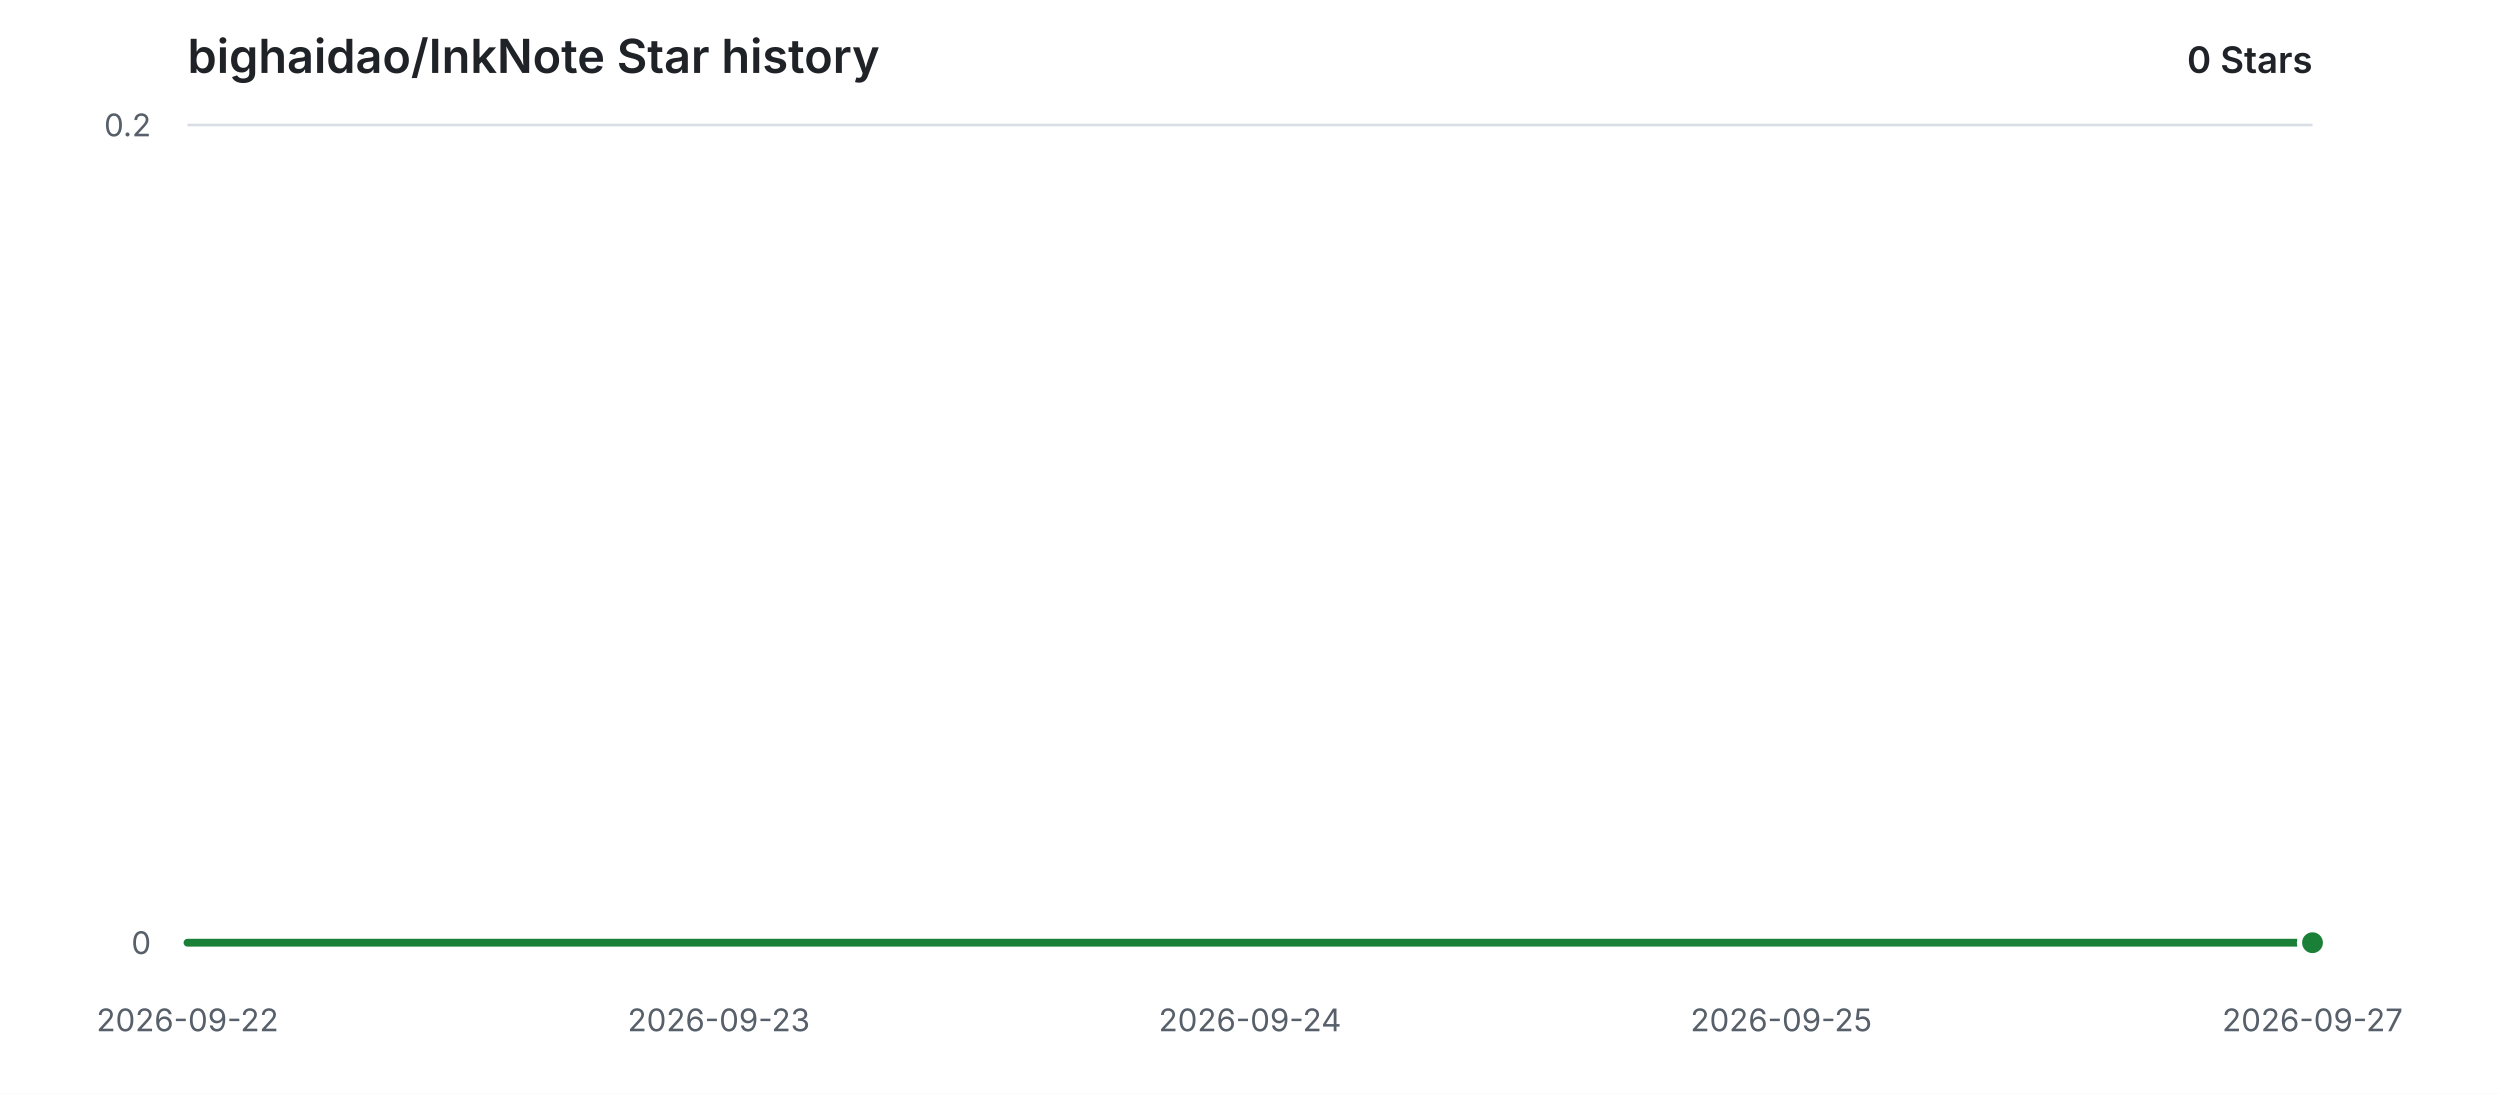
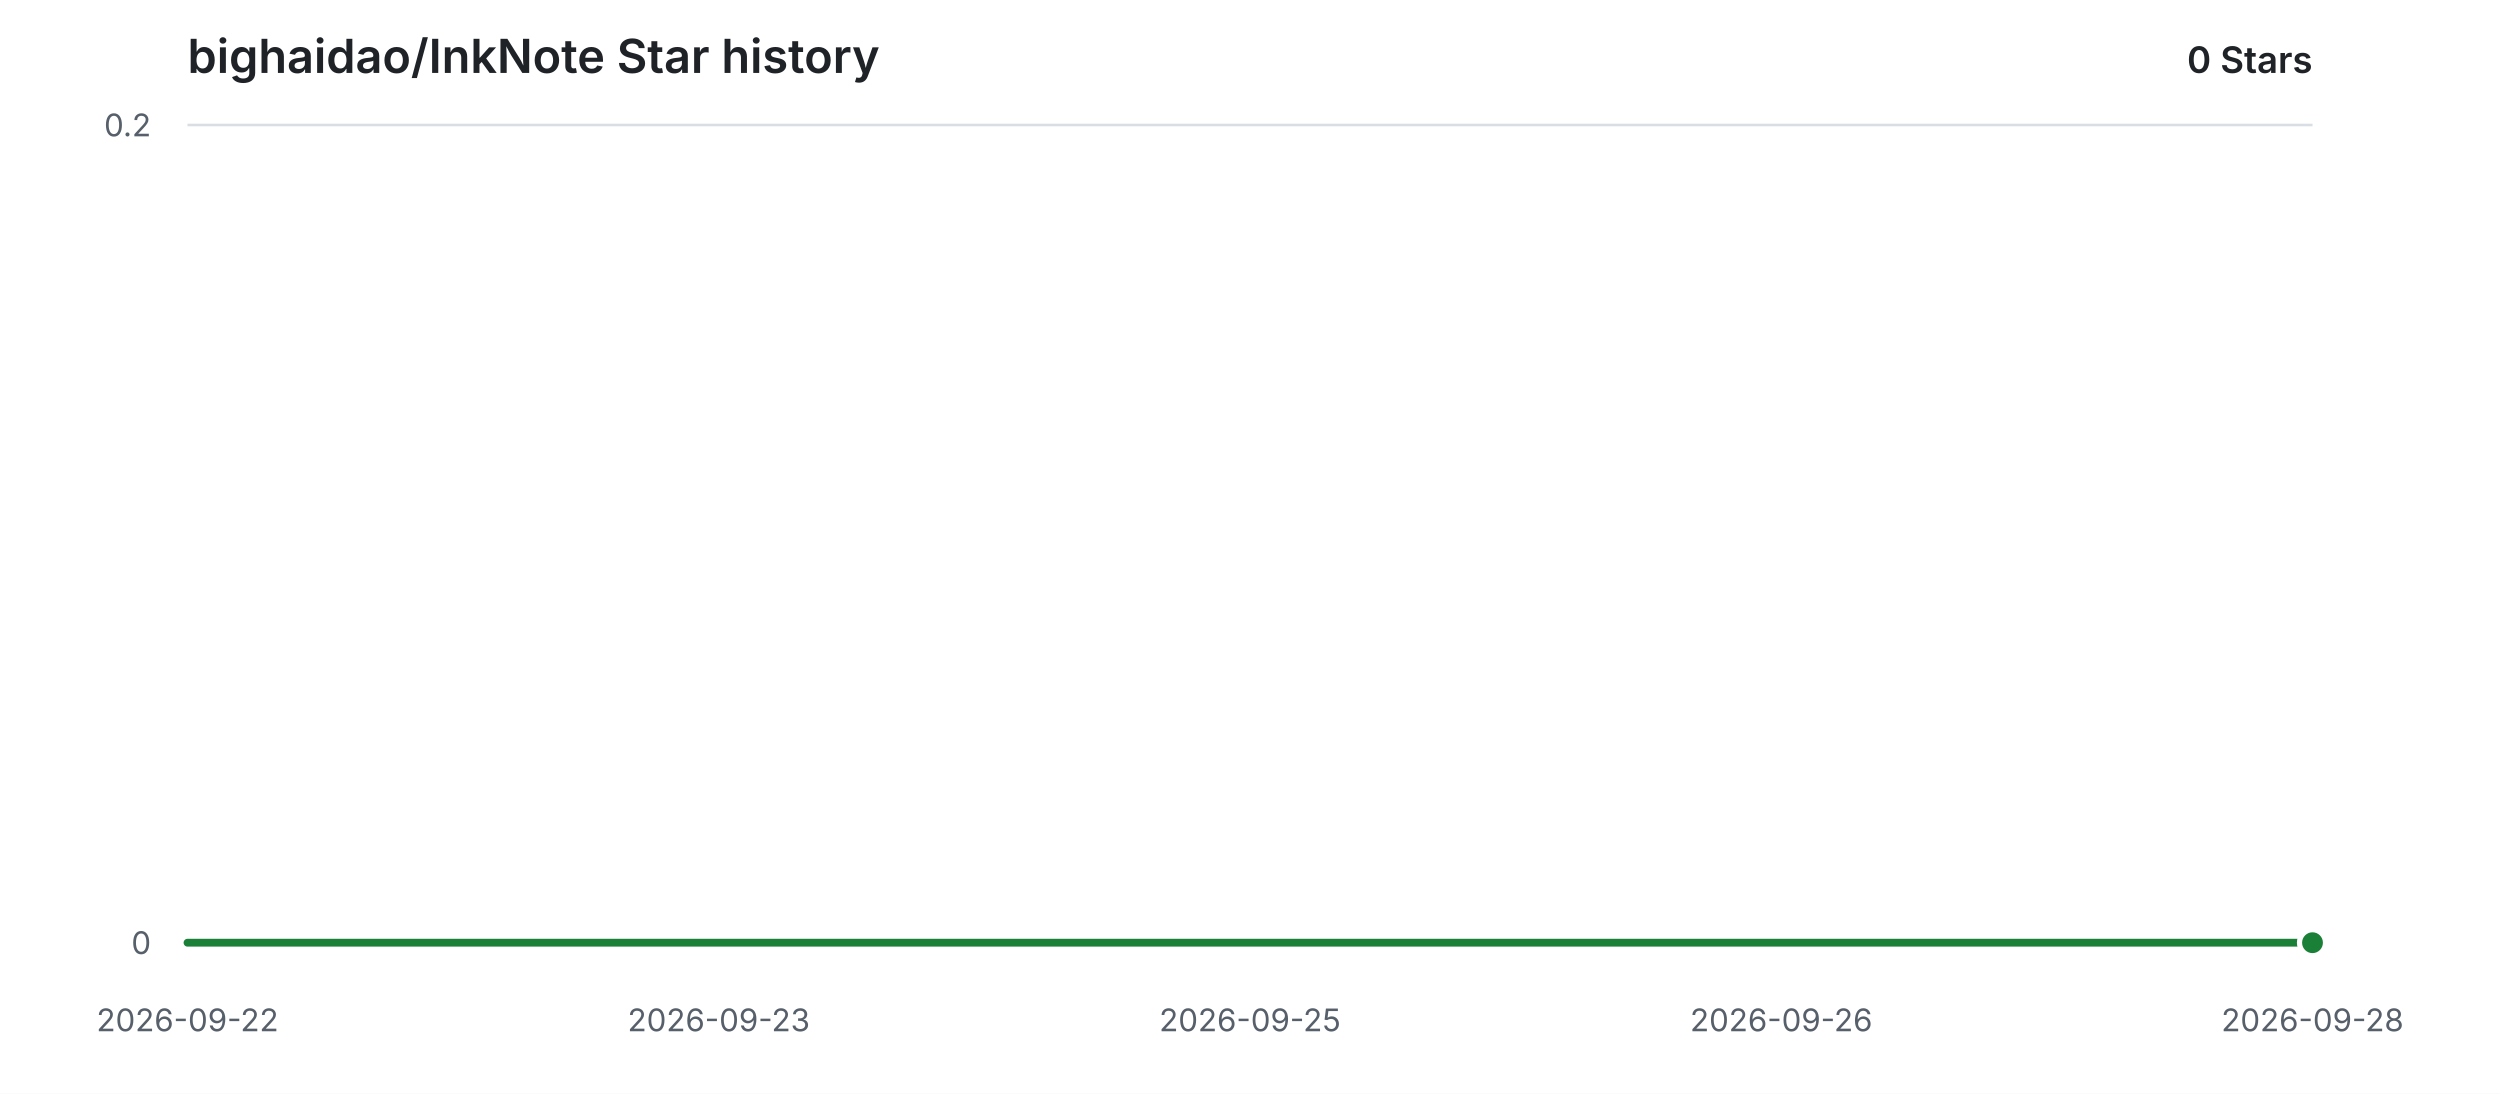
<svg xmlns="http://www.w3.org/2000/svg" width="960" height="420" viewBox="0 0 960 420" role="img" aria-labelledby="title description">
  <style>
    .background { fill: #ffffff; }
    .grid { stroke: #d8dee4; stroke-width: 1; }
    .label { fill: #57606a; font: 12px -apple-system, BlinkMacSystemFont, "Segoe UI", sans-serif; }
    .heading { fill: #1f2328; font: 600 18px -apple-system, BlinkMacSystemFont, "Segoe UI", sans-serif; }
    .count { fill: #1f2328; font: 600 14px -apple-system, BlinkMacSystemFont, "Segoe UI", sans-serif; }
    .area { fill: #2da44e; opacity: 0.12; }
    .line { fill: none; stroke: #1a7f37; stroke-width: 3; stroke-linecap: round; stroke-linejoin: round; }
    .point { fill: #1a7f37; stroke: #ffffff; stroke-width: 2; }
    @media (prefers-color-scheme: dark) {
      .background { fill: #0d1117; }
      .grid { stroke: #30363d; }
      .label { fill: #8b949e; }
      .heading, .count { fill: #e6edf3; }
      .area { fill: #3fb950; opacity: 0.14; }
      .line { stroke: #3fb950; }
      .point { fill: #3fb950; stroke: #0d1117; }
    }
  </style>
  <rect class="background" width="960" height="420" />
  <text class="heading" x="72" y="28">bighaidao/InkNote Star history</text>
  <text class="count" x="888" y="28" text-anchor="end">0 Stars</text>
  <line class="grid" x1="72" y1="362.00" x2="888" y2="362.00" />
  <text class="label" x="58" y="362.00" text-anchor="end" dominant-baseline="middle">0</text>
  <line class="grid" x1="72" y1="48.00" x2="888" y2="48.00" />
  <text class="label" x="58" y="48.00" text-anchor="end" dominant-baseline="middle">0.2</text>
  <text class="label" x="72.00" y="396" text-anchor="middle">2026-09-22</text>
  <text class="label" x="276.00" y="396" text-anchor="middle">2026-09-23</text>
-   <text class="label" x="480.00" y="396" text-anchor="middle">2026-09-24</text>
-   <text class="label" x="684.00" y="396" text-anchor="middle">2026-09-25</text>
-   <text class="label" x="888.00" y="396" text-anchor="middle">2026-09-27</text>
+   <text class="label" x="480.00" y="396" text-anchor="middle">2026-09-25</text>
+   <text class="label" x="684.00" y="396" text-anchor="middle">2026-09-26</text>
+   <text class="label" x="888.00" y="396" text-anchor="middle">2026-09-28</text>
  <path class="area" d="M 72.00 362.00 H 888.00 V 362.00 H 72.00 Z" />
  <path class="line" d="M 72.00 362.00 H 888.00" />
  <circle class="point" cx="888.00" cy="362.00" r="5" />
</svg>
